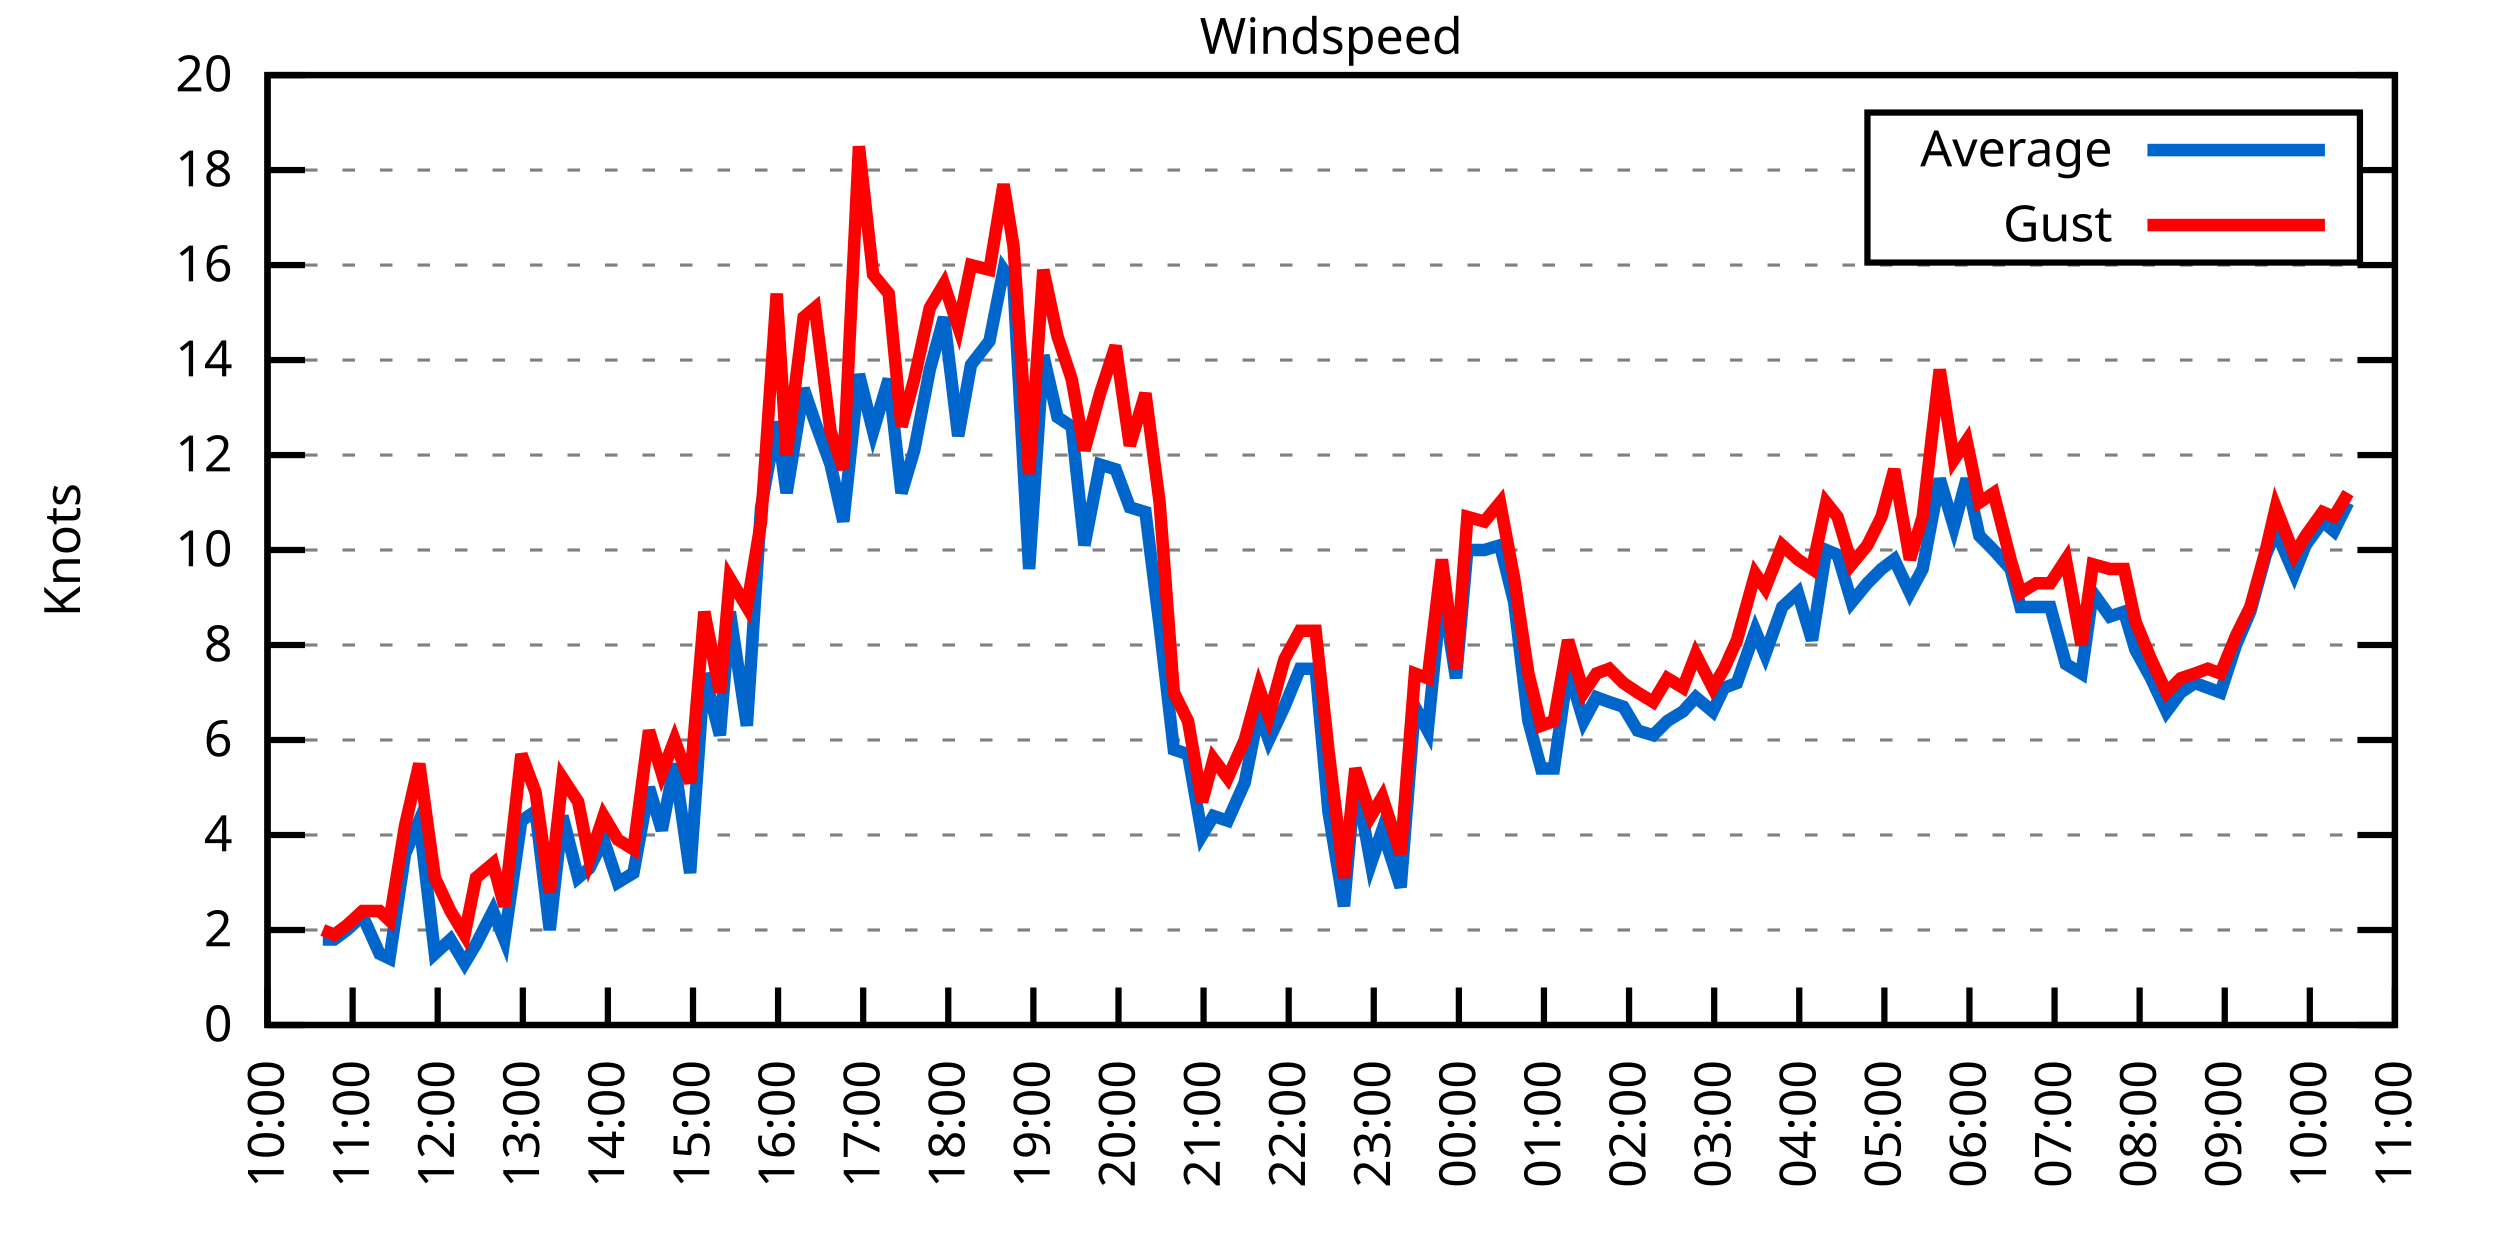
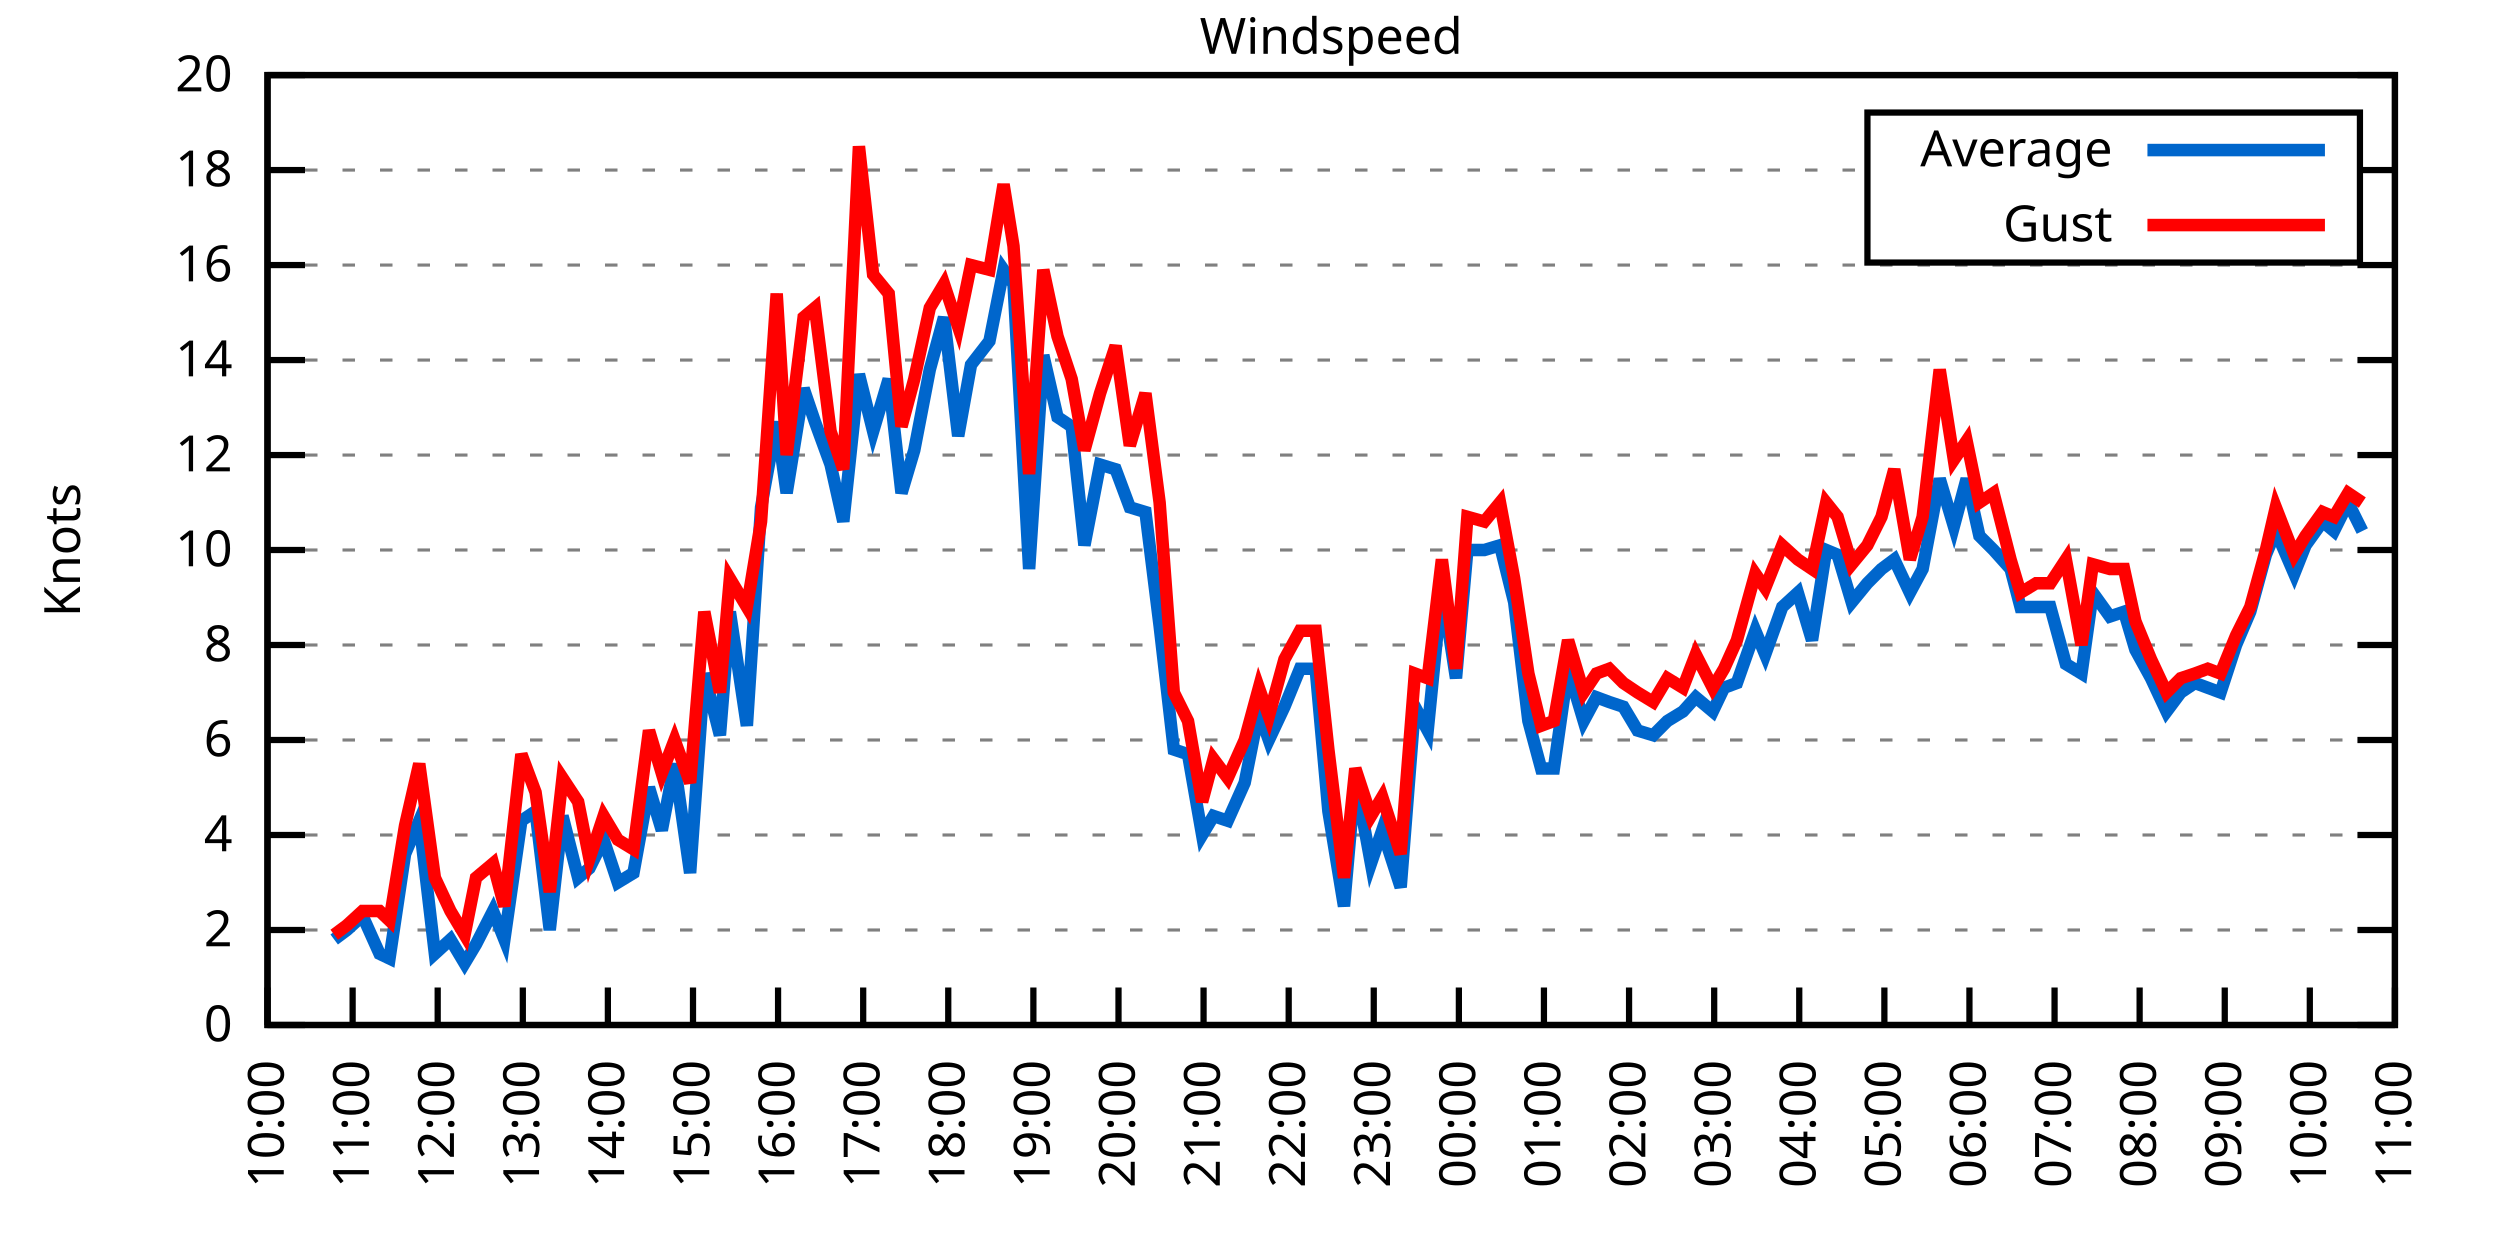
<svg xmlns="http://www.w3.org/2000/svg" xmlns:xlink="http://www.w3.org/1999/xlink" width="400" height="200" viewBox="0 0 400 200">
  <g id="gnuplot_canvas">
    <rect x="0" y="0" width="400" height="200" fill="none" />
    <defs>
      <circle id="gpDot" r="0.5" stroke-width="0.5" stroke="currentColor" />
      <path id="gpPt0" stroke-width="0.333" stroke="currentColor" d="M-1,0 h2 M0,-1 v2" />
      <path id="gpPt1" stroke-width="0.333" stroke="currentColor" d="M-1,-1 L1,1 M1,-1 L-1,1" />
      <path id="gpPt2" stroke-width="0.333" stroke="currentColor" d="M-1,0 L1,0 M0,-1 L0,1 M-1,-1 L1,1 M-1,1 L1,-1" />
      <rect id="gpPt3" stroke-width="0.333" stroke="currentColor" x="-1" y="-1" width="2" height="2" />
      <rect id="gpPt4" stroke-width="0.333" stroke="currentColor" fill="currentColor" x="-1" y="-1" width="2" height="2" />
      <circle id="gpPt5" stroke-width="0.333" stroke="currentColor" cx="0" cy="0" r="1" />
      <use xlink:href="#gpPt5" id="gpPt6" fill="currentColor" stroke="none" />
      <path id="gpPt7" stroke-width="0.333" stroke="currentColor" d="M0,-1.33 L-1.33,0.67 L1.33,0.67 z" />
      <use xlink:href="#gpPt7" id="gpPt8" fill="currentColor" stroke="none" />
      <use xlink:href="#gpPt7" id="gpPt9" stroke="currentColor" transform="rotate(180)" />
      <use xlink:href="#gpPt9" id="gpPt10" fill="currentColor" stroke="none" />
      <use xlink:href="#gpPt3" id="gpPt11" stroke="currentColor" transform="rotate(45)" />
      <use xlink:href="#gpPt11" id="gpPt12" fill="currentColor" stroke="none" />
      <path id="gpPt13" stroke-width="0.333" stroke="currentColor" d="M0,1.330 L1.265,0.411 L0.782,-1.067 L-0.782,-1.076 L-1.265,0.411 z" />
      <use xlink:href="#gpPt13" id="gpPt14" fill="currentColor" stroke="none" />
      <filter id="textbox" filterUnits="objectBoundingBox" x="0" y="0" height="1" width="1">
        <feFlood flood-color="white" flood-opacity="1" result="bgnd" />
        <feComposite in="SourceGraphic" in2="bgnd" operator="atop" />
      </filter>
      <filter id="greybox" filterUnits="objectBoundingBox" x="0" y="0" height="1" width="1">
        <feFlood flood-color="lightgrey" flood-opacity="1" result="grey" />
        <feComposite in="SourceGraphic" in2="grey" operator="atop" />
      </filter>
    </defs>
    <g fill="none" color="white" stroke="currentColor" stroke-width="1.00" stroke-linecap="butt" stroke-linejoin="miter">
</g>
    <g fill="none" color="black" stroke="currentColor" stroke-width="1.00" stroke-linecap="butt" stroke-linejoin="miter">
      <g stroke="none" shape-rendering="crispEdges">
        <polygon fill="rgb(255, 255, 255)" points="42.80,164.00 383.18,164.00 383.18,12.02 42.80,12.02 " />
      </g>
    </g>
    <g fill="none" color="black" stroke="currentColor" stroke-width="1.00" stroke-linecap="butt" stroke-linejoin="miter">
</g>
    <g fill="none" color="black" stroke="black" stroke-width="0.50" stroke-linecap="butt" stroke-linejoin="miter">
</g>
    <g fill="none" color="gray" stroke="currentColor" stroke-width="0.50" stroke-linecap="butt" stroke-linejoin="miter">
      <path stroke="gray" stroke-dasharray="2,4" class="gridline" d="M42.80,164.00 L383.19,164.00  " />
    </g>
    <g fill="none" color="gray" stroke="gray" stroke-width="1.00" stroke-linecap="butt" stroke-linejoin="miter">
</g>
    <g fill="none" color="black" stroke="currentColor" stroke-width="1.00" stroke-linecap="butt" stroke-linejoin="miter">
      <path stroke="black" d="M42.80,164.00 L48.80,164.00 M383.19,164.00 L377.19,164.00  " />
      <g transform="translate(37.20,166.60)" stroke="none" fill="black" font-family="Sans" font-size="8.00" text-anchor="end">
        <text>
          <tspan font-family="Sans"> 0</tspan>
        </text>
      </g>
    </g>
    <g fill="none" color="black" stroke="currentColor" stroke-width="1.00" stroke-linecap="butt" stroke-linejoin="miter">
</g>
    <g fill="none" color="black" stroke="black" stroke-width="0.50" stroke-linecap="butt" stroke-linejoin="miter">
</g>
    <g fill="none" color="gray" stroke="currentColor" stroke-width="0.50" stroke-linecap="butt" stroke-linejoin="miter">
      <path stroke="gray" stroke-dasharray="2,4" class="gridline" d="M42.80,148.80 L383.19,148.80  " />
    </g>
    <g fill="none" color="gray" stroke="gray" stroke-width="1.00" stroke-linecap="butt" stroke-linejoin="miter">
</g>
    <g fill="none" color="black" stroke="currentColor" stroke-width="1.00" stroke-linecap="butt" stroke-linejoin="miter">
      <path stroke="black" d="M42.80,148.80 L48.80,148.80 M383.19,148.80 L377.19,148.80  " />
      <g transform="translate(37.20,151.40)" stroke="none" fill="black" font-family="Sans" font-size="8.00" text-anchor="end">
        <text>
          <tspan font-family="Sans"> 2</tspan>
        </text>
      </g>
    </g>
    <g fill="none" color="black" stroke="currentColor" stroke-width="1.00" stroke-linecap="butt" stroke-linejoin="miter">
</g>
    <g fill="none" color="black" stroke="black" stroke-width="0.50" stroke-linecap="butt" stroke-linejoin="miter">
</g>
    <g fill="none" color="gray" stroke="currentColor" stroke-width="0.50" stroke-linecap="butt" stroke-linejoin="miter">
      <path stroke="gray" stroke-dasharray="2,4" class="gridline" d="M42.80,133.60 L383.19,133.60  " />
    </g>
    <g fill="none" color="gray" stroke="gray" stroke-width="1.00" stroke-linecap="butt" stroke-linejoin="miter">
</g>
    <g fill="none" color="black" stroke="currentColor" stroke-width="1.00" stroke-linecap="butt" stroke-linejoin="miter">
      <path stroke="black" d="M42.80,133.60 L48.80,133.60 M383.19,133.60 L377.19,133.60  " />
      <g transform="translate(37.20,136.20)" stroke="none" fill="black" font-family="Sans" font-size="8.00" text-anchor="end">
        <text>
          <tspan font-family="Sans"> 4</tspan>
        </text>
      </g>
    </g>
    <g fill="none" color="black" stroke="currentColor" stroke-width="1.00" stroke-linecap="butt" stroke-linejoin="miter">
</g>
    <g fill="none" color="black" stroke="black" stroke-width="0.50" stroke-linecap="butt" stroke-linejoin="miter">
</g>
    <g fill="none" color="gray" stroke="currentColor" stroke-width="0.50" stroke-linecap="butt" stroke-linejoin="miter">
      <path stroke="gray" stroke-dasharray="2,4" class="gridline" d="M42.80,118.40 L383.19,118.40  " />
    </g>
    <g fill="none" color="gray" stroke="gray" stroke-width="1.00" stroke-linecap="butt" stroke-linejoin="miter">
</g>
    <g fill="none" color="black" stroke="currentColor" stroke-width="1.00" stroke-linecap="butt" stroke-linejoin="miter">
      <path stroke="black" d="M42.80,118.40 L48.80,118.40 M383.19,118.40 L377.19,118.40  " />
      <g transform="translate(37.20,121.00)" stroke="none" fill="black" font-family="Sans" font-size="8.00" text-anchor="end">
        <text>
          <tspan font-family="Sans"> 6</tspan>
        </text>
      </g>
    </g>
    <g fill="none" color="black" stroke="currentColor" stroke-width="1.00" stroke-linecap="butt" stroke-linejoin="miter">
</g>
    <g fill="none" color="black" stroke="black" stroke-width="0.50" stroke-linecap="butt" stroke-linejoin="miter">
</g>
    <g fill="none" color="gray" stroke="currentColor" stroke-width="0.50" stroke-linecap="butt" stroke-linejoin="miter">
      <path stroke="gray" stroke-dasharray="2,4" class="gridline" d="M42.80,103.20 L383.19,103.20  " />
    </g>
    <g fill="none" color="gray" stroke="gray" stroke-width="1.00" stroke-linecap="butt" stroke-linejoin="miter">
</g>
    <g fill="none" color="black" stroke="currentColor" stroke-width="1.00" stroke-linecap="butt" stroke-linejoin="miter">
      <path stroke="black" d="M42.80,103.20 L48.80,103.20 M383.19,103.20 L377.19,103.20  " />
      <g transform="translate(37.20,105.80)" stroke="none" fill="black" font-family="Sans" font-size="8.00" text-anchor="end">
        <text>
          <tspan font-family="Sans"> 8</tspan>
        </text>
      </g>
    </g>
    <g fill="none" color="black" stroke="currentColor" stroke-width="1.00" stroke-linecap="butt" stroke-linejoin="miter">
</g>
    <g fill="none" color="black" stroke="black" stroke-width="0.50" stroke-linecap="butt" stroke-linejoin="miter">
</g>
    <g fill="none" color="gray" stroke="currentColor" stroke-width="0.50" stroke-linecap="butt" stroke-linejoin="miter">
      <path stroke="gray" stroke-dasharray="2,4" class="gridline" d="M42.80,88.00 L383.19,88.00  " />
    </g>
    <g fill="none" color="gray" stroke="gray" stroke-width="1.00" stroke-linecap="butt" stroke-linejoin="miter">
</g>
    <g fill="none" color="black" stroke="currentColor" stroke-width="1.00" stroke-linecap="butt" stroke-linejoin="miter">
      <path stroke="black" d="M42.80,88.00 L48.80,88.00 M383.19,88.00 L377.19,88.00  " />
      <g transform="translate(37.20,90.60)" stroke="none" fill="black" font-family="Sans" font-size="8.00" text-anchor="end">
        <text>
          <tspan font-family="Sans"> 10</tspan>
        </text>
      </g>
    </g>
    <g fill="none" color="black" stroke="currentColor" stroke-width="1.00" stroke-linecap="butt" stroke-linejoin="miter">
</g>
    <g fill="none" color="black" stroke="black" stroke-width="0.50" stroke-linecap="butt" stroke-linejoin="miter">
</g>
    <g fill="none" color="gray" stroke="currentColor" stroke-width="0.50" stroke-linecap="butt" stroke-linejoin="miter">
      <path stroke="gray" stroke-dasharray="2,4" class="gridline" d="M42.80,72.81 L383.19,72.81  " />
    </g>
    <g fill="none" color="gray" stroke="gray" stroke-width="1.00" stroke-linecap="butt" stroke-linejoin="miter">
</g>
    <g fill="none" color="black" stroke="currentColor" stroke-width="1.00" stroke-linecap="butt" stroke-linejoin="miter">
      <path stroke="black" d="M42.80,72.81 L48.80,72.81 M383.19,72.81 L377.19,72.81  " />
      <g transform="translate(37.20,75.41)" stroke="none" fill="black" font-family="Sans" font-size="8.00" text-anchor="end">
        <text>
          <tspan font-family="Sans"> 12</tspan>
        </text>
      </g>
    </g>
    <g fill="none" color="black" stroke="currentColor" stroke-width="1.00" stroke-linecap="butt" stroke-linejoin="miter">
</g>
    <g fill="none" color="black" stroke="black" stroke-width="0.50" stroke-linecap="butt" stroke-linejoin="miter">
</g>
    <g fill="none" color="gray" stroke="currentColor" stroke-width="0.50" stroke-linecap="butt" stroke-linejoin="miter">
      <path stroke="gray" stroke-dasharray="2,4" class="gridline" d="M42.80,57.61 L383.19,57.61  " />
    </g>
    <g fill="none" color="gray" stroke="gray" stroke-width="1.00" stroke-linecap="butt" stroke-linejoin="miter">
</g>
    <g fill="none" color="black" stroke="currentColor" stroke-width="1.00" stroke-linecap="butt" stroke-linejoin="miter">
      <path stroke="black" d="M42.80,57.61 L48.80,57.61 M383.19,57.61 L377.19,57.61  " />
      <g transform="translate(37.20,60.21)" stroke="none" fill="black" font-family="Sans" font-size="8.00" text-anchor="end">
        <text>
          <tspan font-family="Sans"> 14</tspan>
        </text>
      </g>
    </g>
    <g fill="none" color="black" stroke="currentColor" stroke-width="1.00" stroke-linecap="butt" stroke-linejoin="miter">
</g>
    <g fill="none" color="black" stroke="black" stroke-width="0.50" stroke-linecap="butt" stroke-linejoin="miter">
</g>
    <g fill="none" color="gray" stroke="currentColor" stroke-width="0.50" stroke-linecap="butt" stroke-linejoin="miter">
      <path stroke="gray" stroke-dasharray="2,4" class="gridline" d="M42.80,42.41 L383.19,42.41  " />
    </g>
    <g fill="none" color="gray" stroke="gray" stroke-width="1.00" stroke-linecap="butt" stroke-linejoin="miter">
</g>
    <g fill="none" color="black" stroke="currentColor" stroke-width="1.00" stroke-linecap="butt" stroke-linejoin="miter">
      <path stroke="black" d="M42.80,42.41 L48.80,42.41 M383.19,42.41 L377.19,42.41  " />
      <g transform="translate(37.20,45.01)" stroke="none" fill="black" font-family="Sans" font-size="8.00" text-anchor="end">
        <text>
          <tspan font-family="Sans"> 16</tspan>
        </text>
      </g>
    </g>
    <g fill="none" color="black" stroke="currentColor" stroke-width="1.00" stroke-linecap="butt" stroke-linejoin="miter">
</g>
    <g fill="none" color="black" stroke="black" stroke-width="0.50" stroke-linecap="butt" stroke-linejoin="miter">
</g>
    <g fill="none" color="gray" stroke="currentColor" stroke-width="0.50" stroke-linecap="butt" stroke-linejoin="miter">
      <path stroke="gray" stroke-dasharray="2,4" class="gridline" d="M42.80,27.21 L298.79,27.21 M377.59,27.21 L383.19,27.21  " />
    </g>
    <g fill="none" color="gray" stroke="gray" stroke-width="1.00" stroke-linecap="butt" stroke-linejoin="miter">
</g>
    <g fill="none" color="black" stroke="currentColor" stroke-width="1.00" stroke-linecap="butt" stroke-linejoin="miter">
      <path stroke="black" d="M42.80,27.21 L48.80,27.21 M383.19,27.21 L377.19,27.21  " />
      <g transform="translate(37.20,29.81)" stroke="none" fill="black" font-family="Sans" font-size="8.00" text-anchor="end">
        <text>
          <tspan font-family="Sans"> 18</tspan>
        </text>
      </g>
    </g>
    <g fill="none" color="black" stroke="currentColor" stroke-width="1.00" stroke-linecap="butt" stroke-linejoin="miter">
</g>
    <g fill="none" color="black" stroke="black" stroke-width="0.50" stroke-linecap="butt" stroke-linejoin="miter">
</g>
    <g fill="none" color="gray" stroke="currentColor" stroke-width="0.50" stroke-linecap="butt" stroke-linejoin="miter">
      <path stroke="gray" stroke-dasharray="2,4" class="gridline" d="M42.80,12.01 L383.19,12.01  " />
    </g>
    <g fill="none" color="gray" stroke="gray" stroke-width="1.00" stroke-linecap="butt" stroke-linejoin="miter">
</g>
    <g fill="none" color="black" stroke="currentColor" stroke-width="1.00" stroke-linecap="butt" stroke-linejoin="miter">
      <path stroke="black" d="M42.80,12.01 L48.80,12.01 M383.19,12.01 L377.19,12.01  " />
      <g transform="translate(37.20,14.61)" stroke="none" fill="black" font-family="Sans" font-size="8.00" text-anchor="end">
        <text>
          <tspan font-family="Sans"> 20</tspan>
        </text>
      </g>
    </g>
    <g fill="none" color="black" stroke="currentColor" stroke-width="1.00" stroke-linecap="butt" stroke-linejoin="miter">
      <path stroke="black" d="M42.80,164.00 L42.80,158.00  " />
      <g transform="translate(45.40,169.60) rotate(270.00)" stroke="none" fill="black" font-family="Sans" font-size="8.00" text-anchor="end">
        <text>
          <tspan font-family="Sans">10:00</tspan>
        </text>
      </g>
    </g>
    <g fill="none" color="black" stroke="currentColor" stroke-width="1.00" stroke-linecap="butt" stroke-linejoin="miter">
      <path stroke="black" d="M56.42,164.00 L56.42,158.00  " />
      <g transform="translate(59.02,169.60) rotate(270.00)" stroke="none" fill="black" font-family="Sans" font-size="8.00" text-anchor="end">
        <text>
          <tspan font-family="Sans">11:00</tspan>
        </text>
      </g>
    </g>
    <g fill="none" color="black" stroke="currentColor" stroke-width="1.00" stroke-linecap="butt" stroke-linejoin="miter">
      <path stroke="black" d="M70.03,164.00 L70.03,158.00  " />
      <g transform="translate(72.63,169.60) rotate(270.00)" stroke="none" fill="black" font-family="Sans" font-size="8.00" text-anchor="end">
        <text>
          <tspan font-family="Sans">12:00</tspan>
        </text>
      </g>
    </g>
    <g fill="none" color="black" stroke="currentColor" stroke-width="1.00" stroke-linecap="butt" stroke-linejoin="miter">
      <path stroke="black" d="M83.65,164.00 L83.65,158.00  " />
      <g transform="translate(86.25,169.60) rotate(270.00)" stroke="none" fill="black" font-family="Sans" font-size="8.00" text-anchor="end">
        <text>
          <tspan font-family="Sans">13:00</tspan>
        </text>
      </g>
    </g>
    <g fill="none" color="black" stroke="currentColor" stroke-width="1.00" stroke-linecap="butt" stroke-linejoin="miter">
      <path stroke="black" d="M97.26,164.00 L97.26,158.00  " />
      <g transform="translate(99.86,169.60) rotate(270.00)" stroke="none" fill="black" font-family="Sans" font-size="8.00" text-anchor="end">
        <text>
          <tspan font-family="Sans">14:00</tspan>
        </text>
      </g>
    </g>
    <g fill="none" color="black" stroke="currentColor" stroke-width="1.00" stroke-linecap="butt" stroke-linejoin="miter">
      <path stroke="black" d="M110.88,164.00 L110.88,158.00  " />
      <g transform="translate(113.48,169.60) rotate(270.00)" stroke="none" fill="black" font-family="Sans" font-size="8.00" text-anchor="end">
        <text>
          <tspan font-family="Sans">15:00</tspan>
        </text>
      </g>
    </g>
    <g fill="none" color="black" stroke="currentColor" stroke-width="1.00" stroke-linecap="butt" stroke-linejoin="miter">
      <path stroke="black" d="M124.49,164.00 L124.49,158.00  " />
      <g transform="translate(127.09,169.60) rotate(270.00)" stroke="none" fill="black" font-family="Sans" font-size="8.00" text-anchor="end">
        <text>
          <tspan font-family="Sans">16:00</tspan>
        </text>
      </g>
    </g>
    <g fill="none" color="black" stroke="currentColor" stroke-width="1.00" stroke-linecap="butt" stroke-linejoin="miter">
      <path stroke="black" d="M138.11,164.00 L138.11,158.00  " />
      <g transform="translate(140.71,169.60) rotate(270.00)" stroke="none" fill="black" font-family="Sans" font-size="8.00" text-anchor="end">
        <text>
          <tspan font-family="Sans">17:00</tspan>
        </text>
      </g>
    </g>
    <g fill="none" color="black" stroke="currentColor" stroke-width="1.00" stroke-linecap="butt" stroke-linejoin="miter">
      <path stroke="black" d="M151.72,164.00 L151.72,158.00  " />
      <g transform="translate(154.32,169.60) rotate(270.00)" stroke="none" fill="black" font-family="Sans" font-size="8.00" text-anchor="end">
        <text>
          <tspan font-family="Sans">18:00</tspan>
        </text>
      </g>
    </g>
    <g fill="none" color="black" stroke="currentColor" stroke-width="1.00" stroke-linecap="butt" stroke-linejoin="miter">
      <path stroke="black" d="M165.34,164.00 L165.34,158.00  " />
      <g transform="translate(167.94,169.60) rotate(270.00)" stroke="none" fill="black" font-family="Sans" font-size="8.00" text-anchor="end">
        <text>
          <tspan font-family="Sans">19:00</tspan>
        </text>
      </g>
    </g>
    <g fill="none" color="black" stroke="currentColor" stroke-width="1.00" stroke-linecap="butt" stroke-linejoin="miter">
      <path stroke="black" d="M178.96,164.00 L178.96,158.00  " />
      <g transform="translate(181.56,169.60) rotate(270.00)" stroke="none" fill="black" font-family="Sans" font-size="8.00" text-anchor="end">
        <text>
          <tspan font-family="Sans">20:00</tspan>
        </text>
      </g>
    </g>
    <g fill="none" color="black" stroke="currentColor" stroke-width="1.00" stroke-linecap="butt" stroke-linejoin="miter">
      <path stroke="black" d="M192.57,164.00 L192.57,158.00  " />
      <g transform="translate(195.17,169.60) rotate(270.00)" stroke="none" fill="black" font-family="Sans" font-size="8.00" text-anchor="end">
        <text>
          <tspan font-family="Sans">21:00</tspan>
        </text>
      </g>
    </g>
    <g fill="none" color="black" stroke="currentColor" stroke-width="1.00" stroke-linecap="butt" stroke-linejoin="miter">
      <path stroke="black" d="M206.19,164.00 L206.19,158.00  " />
      <g transform="translate(208.79,169.60) rotate(270.00)" stroke="none" fill="black" font-family="Sans" font-size="8.00" text-anchor="end">
        <text>
          <tspan font-family="Sans">22:00</tspan>
        </text>
      </g>
    </g>
    <g fill="none" color="black" stroke="currentColor" stroke-width="1.00" stroke-linecap="butt" stroke-linejoin="miter">
      <path stroke="black" d="M219.80,164.00 L219.80,158.00  " />
      <g transform="translate(222.40,169.60) rotate(270.00)" stroke="none" fill="black" font-family="Sans" font-size="8.00" text-anchor="end">
        <text>
          <tspan font-family="Sans">23:00</tspan>
        </text>
      </g>
    </g>
    <g fill="none" color="black" stroke="currentColor" stroke-width="1.00" stroke-linecap="butt" stroke-linejoin="miter">
      <path stroke="black" d="M233.42,164.00 L233.42,158.00  " />
      <g transform="translate(236.02,169.60) rotate(270.00)" stroke="none" fill="black" font-family="Sans" font-size="8.00" text-anchor="end">
        <text>
          <tspan font-family="Sans">00:00</tspan>
        </text>
      </g>
    </g>
    <g fill="none" color="black" stroke="currentColor" stroke-width="1.00" stroke-linecap="butt" stroke-linejoin="miter">
      <path stroke="black" d="M247.03,164.00 L247.03,158.00  " />
      <g transform="translate(249.63,169.60) rotate(270.00)" stroke="none" fill="black" font-family="Sans" font-size="8.00" text-anchor="end">
        <text>
          <tspan font-family="Sans">01:00</tspan>
        </text>
      </g>
    </g>
    <g fill="none" color="black" stroke="currentColor" stroke-width="1.00" stroke-linecap="butt" stroke-linejoin="miter">
      <path stroke="black" d="M260.65,164.00 L260.65,158.00  " />
      <g transform="translate(263.25,169.60) rotate(270.00)" stroke="none" fill="black" font-family="Sans" font-size="8.00" text-anchor="end">
        <text>
          <tspan font-family="Sans">02:00</tspan>
        </text>
      </g>
    </g>
    <g fill="none" color="black" stroke="currentColor" stroke-width="1.00" stroke-linecap="butt" stroke-linejoin="miter">
      <path stroke="black" d="M274.27,164.00 L274.27,158.00  " />
      <g transform="translate(276.87,169.60) rotate(270.00)" stroke="none" fill="black" font-family="Sans" font-size="8.00" text-anchor="end">
        <text>
          <tspan font-family="Sans">03:00</tspan>
        </text>
      </g>
    </g>
    <g fill="none" color="black" stroke="currentColor" stroke-width="1.00" stroke-linecap="butt" stroke-linejoin="miter">
      <path stroke="black" d="M287.88,164.00 L287.88,158.00  " />
      <g transform="translate(290.48,169.60) rotate(270.00)" stroke="none" fill="black" font-family="Sans" font-size="8.00" text-anchor="end">
        <text>
          <tspan font-family="Sans">04:00</tspan>
        </text>
      </g>
    </g>
    <g fill="none" color="black" stroke="currentColor" stroke-width="1.00" stroke-linecap="butt" stroke-linejoin="miter">
      <path stroke="black" d="M301.50,164.00 L301.50,158.00  " />
      <g transform="translate(304.10,169.60) rotate(270.00)" stroke="none" fill="black" font-family="Sans" font-size="8.00" text-anchor="end">
        <text>
          <tspan font-family="Sans">05:00</tspan>
        </text>
      </g>
    </g>
    <g fill="none" color="black" stroke="currentColor" stroke-width="1.00" stroke-linecap="butt" stroke-linejoin="miter">
      <path stroke="black" d="M315.11,164.00 L315.11,158.00  " />
      <g transform="translate(317.71,169.60) rotate(270.00)" stroke="none" fill="black" font-family="Sans" font-size="8.00" text-anchor="end">
        <text>
          <tspan font-family="Sans">06:00</tspan>
        </text>
      </g>
    </g>
    <g fill="none" color="black" stroke="currentColor" stroke-width="1.00" stroke-linecap="butt" stroke-linejoin="miter">
      <path stroke="black" d="M328.73,164.00 L328.73,158.00  " />
      <g transform="translate(331.33,169.60) rotate(270.00)" stroke="none" fill="black" font-family="Sans" font-size="8.00" text-anchor="end">
        <text>
          <tspan font-family="Sans">07:00</tspan>
        </text>
      </g>
    </g>
    <g fill="none" color="black" stroke="currentColor" stroke-width="1.00" stroke-linecap="butt" stroke-linejoin="miter">
      <path stroke="black" d="M342.34,164.00 L342.34,158.00  " />
      <g transform="translate(344.94,169.60) rotate(270.00)" stroke="none" fill="black" font-family="Sans" font-size="8.00" text-anchor="end">
        <text>
          <tspan font-family="Sans">08:00</tspan>
        </text>
      </g>
    </g>
    <g fill="none" color="black" stroke="currentColor" stroke-width="1.00" stroke-linecap="butt" stroke-linejoin="miter">
      <path stroke="black" d="M355.96,164.00 L355.96,158.00  " />
      <g transform="translate(358.56,169.60) rotate(270.00)" stroke="none" fill="black" font-family="Sans" font-size="8.00" text-anchor="end">
        <text>
          <tspan font-family="Sans">09:00</tspan>
        </text>
      </g>
    </g>
    <g fill="none" color="black" stroke="currentColor" stroke-width="1.00" stroke-linecap="butt" stroke-linejoin="miter">
      <path stroke="black" d="M369.57,164.00 L369.57,158.00  " />
      <g transform="translate(372.17,169.60) rotate(270.00)" stroke="none" fill="black" font-family="Sans" font-size="8.00" text-anchor="end">
        <text>
          <tspan font-family="Sans">10:00</tspan>
        </text>
      </g>
    </g>
    <g fill="none" color="black" stroke="currentColor" stroke-width="1.00" stroke-linecap="butt" stroke-linejoin="miter">
      <path stroke="black" d="M383.19,164.00 L383.19,158.00  " />
      <g transform="translate(385.79,169.60) rotate(270.00)" stroke="none" fill="black" font-family="Sans" font-size="8.00" text-anchor="end">
        <text>
          <tspan font-family="Sans">11:00</tspan>
        </text>
      </g>
    </g>
    <g fill="none" color="black" stroke="currentColor" stroke-width="1.00" stroke-linecap="butt" stroke-linejoin="miter">
</g>
    <g fill="none" color="black" stroke="currentColor" stroke-width="1.00" stroke-linecap="butt" stroke-linejoin="miter">
      <path stroke="black" d="M42.80,12.01 L42.80,164.00 L383.19,164.00 L383.19,12.01 L42.80,12.01 Z  " />
    </g>
    <g fill="none" color="black" stroke="currentColor" stroke-width="1.00" stroke-linecap="butt" stroke-linejoin="miter">
</g>
    <g fill="none" color="black" stroke="currentColor" stroke-width="1.00" stroke-linecap="butt" stroke-linejoin="miter">
      <path stroke="black" d="M298.79,42.01 L298.79,18.01 L377.59,18.01 L377.59,42.01 L298.79,42.01 Z  " />
    </g>
    <g id="Windspeed_plot_1">
      <g fill="none" color="white" stroke="black" stroke-width="2.00" stroke-linecap="butt" stroke-linejoin="miter">
</g>
      <g fill="none" color="black" stroke="currentColor" stroke-width="2.00" stroke-linecap="butt" stroke-linejoin="miter">
        <g transform="translate(337.99,26.61)" stroke="none" fill="black" font-family="Sans" font-size="8.00" text-anchor="end">
          <text>
            <tspan font-family="Sans">Average</tspan>
          </text>
        </g>
      </g>
      <g fill="none" color="black" stroke="currentColor" stroke-width="2.00" stroke-linecap="butt" stroke-linejoin="miter">
-         <path stroke="rgb(  0, 102, 204)" d="M343.59,24.01 L371.99,24.01 M51.65,150.32 L53.47,150.32 L55.51,148.80 L58.00,146.52 L60.73,152.60 L62.32,153.36   L64.81,136.64 L67.08,131.32 L69.58,152.60 L72.07,150.32 L74.34,154.12 L76.16,151.08 L78.88,145.76 L80.70,150.32   L83.42,131.32 L85.69,129.80 L87.96,148.80 L90.00,130.56 L92.50,140.44 L94.31,138.92 L96.58,134.36 L98.85,141.20   L101.35,139.68 L103.84,126.00 L105.89,132.84 L107.93,122.20 L110.42,139.68 L112.69,107.76 L115.19,117.64 L116.78,97.88   L119.50,116.12 L121.77,81.17 L124.27,67.49 L125.86,78.89 L128.58,62.17 L130.39,67.49 L132.89,74.33 L134.93,83.45   L137.43,59.89 L139.70,69.01 L142.19,60.65 L144.24,78.89 L146.28,72.05 L148.77,59.13 L151.04,50.77 L153.31,69.77   L155.36,58.37 L158.31,54.57 L160.57,43.17 L162.16,45.45 L164.66,91.04 L166.93,56.85 L169.20,66.73 L171.47,68.25   L173.51,87.25 L176.01,74.33 L178.50,75.09 L180.77,81.17 L183.27,81.93 L185.54,100.16 L187.81,119.92 L190.08,120.68   L192.34,133.60 L194.16,130.56 L196.43,131.32 L199.15,125.24 L201.42,113.84 L203.01,118.40 L205.51,113.08 L208.00,107.00   L210.50,107.00 L212.54,129.80 L215.04,145.00 L216.85,124.48 L219.35,138.16 L221.16,132.84 L224.11,141.96 L226.38,113.08   L228.43,116.88 L230.70,94.08 L232.96,108.52 L234.78,88.00 L237.50,88.00 L240.00,87.25 L242.27,96.36 L244.54,115.36   L246.58,122.96 L248.62,122.96 L250.89,107.00 L253.39,115.36 L255.43,111.56 L257.47,112.32 L259.74,113.08 L262.01,116.88   L264.51,117.64 L266.78,115.36 L269.27,113.84 L271.32,111.56 L274.04,113.84 L275.85,110.04 L277.90,109.28 L280.85,100.92   L282.43,104.72 L285.16,97.12 L287.65,94.84 L289.92,102.44 L292.19,88.00 L294.01,88.76 L296.28,96.36 L298.77,93.32   L301.04,91.04 L303.08,89.52 L305.58,94.84 L307.62,91.04 L310.35,76.61 L312.62,84.21 L314.66,76.61 L316.70,85.73   L318.97,88.00 L321.69,91.04 L323.28,97.12 L325.78,97.12 L328.05,97.12 L330.54,106.24 L333.04,107.76 L334.85,94.84   L337.58,98.64 L339.85,97.88 L341.66,103.96 L344.16,108.52 L346.65,113.84 L348.92,110.80 L351.19,109.28 L353.24,110.04   L355.28,110.80 L357.77,103.20 L360.04,97.88 L362.54,88.76 L364.13,84.97 L367.08,91.80 L368.89,87.25 L371.62,83.45   L373.43,84.97 L375.70,80.41  " />
+         <path stroke="rgb(  0, 102, 204)" d="M343.59,24.01 L371.99,24.01 M53.47,150.32 L55.51,148.80 L58.00,146.52 L60.73,152.60 L62.32,153.36 L64.81,136.64   L67.08,131.32 L69.58,152.60 L72.07,150.32 L74.34,154.12 L76.16,151.08 L78.88,145.76 L80.70,150.32 L83.42,131.32   L85.69,129.80 L87.96,148.80 L90.00,130.56 L92.50,140.44 L94.31,138.92 L96.58,134.36 L98.85,141.20 L101.35,139.68   L103.84,126.00 L105.89,132.84 L107.93,122.20 L110.42,139.68 L112.69,107.76 L115.19,117.64 L116.78,97.88 L119.50,116.12   L121.77,81.17 L124.27,67.49 L125.86,78.89 L128.58,62.17 L130.39,67.49 L132.89,74.33 L134.93,83.45 L137.43,59.89   L139.70,69.01 L142.19,60.65 L144.24,78.89 L146.28,72.05 L148.77,59.13 L151.04,50.77 L153.31,69.77 L155.36,58.37   L158.31,54.57 L160.57,43.17 L162.16,45.45 L164.66,91.04 L166.93,56.85 L169.20,66.73 L171.47,68.25 L173.51,87.25   L176.01,74.33 L178.50,75.09 L180.77,81.17 L183.27,81.93 L185.54,100.16 L187.81,119.92 L190.08,120.68 L192.34,133.60   L194.16,130.56 L196.43,131.32 L199.15,125.24 L201.42,113.84 L203.01,118.40 L205.51,113.08 L208.00,107.00 L210.50,107.00   L212.54,129.80 L215.04,145.00 L216.85,124.48 L219.35,138.16 L221.16,132.84 L224.11,141.96 L226.38,113.08 L228.43,116.88   L230.70,94.08 L232.96,108.52 L234.78,88.00 L237.50,88.00 L240.00,87.25 L242.27,96.36 L244.54,115.36 L246.58,122.96   L248.62,122.96 L250.89,107.00 L253.39,115.36 L255.43,111.56 L257.47,112.32 L259.74,113.08 L262.01,116.88 L264.51,117.64   L266.78,115.36 L269.27,113.84 L271.32,111.56 L274.04,113.84 L275.85,110.04 L277.90,109.28 L280.85,100.92 L282.43,104.72   L285.16,97.12 L287.65,94.84 L289.92,102.44 L292.19,88.00 L294.01,88.76 L296.28,96.36 L298.77,93.32 L301.04,91.04   L303.08,89.52 L305.58,94.84 L307.62,91.04 L310.35,76.61 L312.62,84.21 L314.66,76.61 L316.70,85.73 L318.97,88.00   L321.69,91.04 L323.28,97.12 L325.78,97.12 L328.05,97.12 L330.54,106.24 L333.04,107.76 L334.85,94.84 L337.58,98.64   L339.85,97.88 L341.66,103.96 L344.16,108.52 L346.65,113.84 L348.92,110.80 L351.19,109.28 L353.24,110.04 L355.28,110.80   L357.77,103.20 L360.04,97.88 L362.54,88.76 L364.13,84.97 L367.08,91.80 L368.89,87.25 L371.62,83.45 L373.43,84.97   L375.70,80.41 L377.97,84.97  " />
      </g>
    </g>
    <g id="Windspeed_plot_2">
      <g fill="none" color="black" stroke="currentColor" stroke-width="2.00" stroke-linecap="butt" stroke-linejoin="miter">
        <g transform="translate(337.99,38.61)" stroke="none" fill="black" font-family="Sans" font-size="8.00" text-anchor="end">
          <text>
            <tspan font-family="Sans">Gust</tspan>
          </text>
        </g>
      </g>
      <g fill="none" color="black" stroke="currentColor" stroke-width="2.00" stroke-linecap="butt" stroke-linejoin="miter">
-         <path stroke="rgb(255,   0,   0)" d="M343.59,36.01 L371.99,36.01 M51.65,148.80 L53.47,149.56 L55.51,148.04 L58.00,145.76 L60.73,145.76 L62.32,147.28   L64.81,132.08 L67.08,122.20 L69.58,140.44 L72.07,145.76 L74.34,149.56 L76.16,140.44 L78.88,138.16 L80.70,145.00   L83.42,120.68 L85.69,126.76 L87.96,142.72 L90.00,124.48 L92.50,128.28 L94.31,137.40 L96.58,130.56 L98.85,134.36   L101.35,135.88 L103.84,116.88 L105.89,123.72 L107.93,118.40 L110.42,125.24 L112.69,97.88 L115.19,110.80 L116.78,92.56   L119.50,97.12 L121.77,83.45 L124.27,46.97 L125.86,72.81 L128.58,50.77 L130.39,49.25 L132.89,69.01 L134.93,75.09   L137.43,23.41 L139.70,43.93 L142.19,46.97 L144.24,68.25 L146.28,60.65 L148.77,49.25 L151.04,45.45 L153.31,52.29   L155.36,42.41 L158.31,43.17 L160.57,29.49 L162.16,39.37 L164.66,75.85 L166.93,43.17 L169.20,53.81 L171.47,60.65   L173.51,72.05 L176.01,62.93 L178.50,55.33 L180.77,71.29 L183.27,62.93 L185.54,80.41 L187.81,110.80 L190.08,115.36   L192.34,128.28 L194.16,121.44 L196.43,124.48 L199.15,118.40 L201.42,110.04 L203.01,114.60 L205.51,105.48 L208.00,100.92   L210.50,100.92 L212.54,119.92 L215.04,140.44 L216.85,122.96 L219.35,130.56 L221.16,127.52 L224.11,136.64 L226.38,107.76   L228.43,108.52 L230.70,89.52 L232.96,107.00 L234.78,82.69 L237.50,83.45 L240.00,80.41 L242.27,92.56 L244.54,107.76   L246.58,116.12 L248.62,115.36 L250.89,102.44 L253.39,110.80 L255.43,107.76 L257.47,107.00 L259.74,109.28 L262.01,110.80   L264.51,112.32 L266.78,108.52 L269.27,110.04 L271.32,104.72 L274.04,110.04 L275.85,107.00 L277.90,102.44 L280.85,91.80   L282.43,94.08 L285.16,87.25 L287.65,89.52 L289.92,91.04 L292.19,80.41 L294.01,82.69 L296.28,90.28 L298.77,87.25   L301.04,82.69 L303.08,75.09 L305.58,89.52 L307.62,82.69 L310.35,59.13 L312.62,73.57 L314.66,70.53 L316.70,80.41   L318.97,78.89 L321.69,89.52 L323.28,94.84 L325.78,93.32 L328.05,93.32 L330.54,89.52 L333.04,103.20 L334.85,90.28   L337.58,91.04 L339.85,91.04 L341.66,99.40 L344.16,105.48 L346.65,110.80 L348.92,108.52 L351.19,107.76 L353.24,107.00   L355.28,107.76 L357.77,101.68 L360.04,97.12 L362.54,88.00 L364.13,81.17 L367.08,88.76 L368.89,85.73 L371.62,81.93   L373.43,82.69 L375.70,78.89  " />
+         <path stroke="rgb(255,   0,   0)" d="M343.59,36.01 L371.99,36.01 M53.47,149.56 L55.51,148.04 L58.00,145.76 L60.73,145.76 L62.32,147.28 L64.81,132.08   L67.08,122.20 L69.58,140.44 L72.07,145.76 L74.34,149.56 L76.16,140.44 L78.88,138.16 L80.70,145.00 L83.42,120.68   L85.69,126.76 L87.96,142.72 L90.00,124.48 L92.50,128.28 L94.31,137.40 L96.58,130.56 L98.85,134.36 L101.35,135.88   L103.84,116.88 L105.89,123.72 L107.93,118.40 L110.42,125.24 L112.69,97.88 L115.19,110.80 L116.78,92.56 L119.50,97.12   L121.77,83.45 L124.27,46.97 L125.86,72.81 L128.58,50.77 L130.39,49.25 L132.89,69.01 L134.93,75.09 L137.43,23.41   L139.70,43.93 L142.19,46.97 L144.24,68.25 L146.28,60.65 L148.77,49.25 L151.04,45.45 L153.31,52.29 L155.36,42.41   L158.31,43.17 L160.57,29.49 L162.16,39.37 L164.66,75.85 L166.93,43.17 L169.20,53.81 L171.47,60.65 L173.51,72.05   L176.01,62.93 L178.50,55.33 L180.77,71.29 L183.27,62.93 L185.54,80.41 L187.81,110.80 L190.08,115.36 L192.34,128.28   L194.16,121.44 L196.43,124.48 L199.15,118.40 L201.42,110.04 L203.01,114.60 L205.51,105.48 L208.00,100.92 L210.50,100.92   L212.54,119.92 L215.04,140.44 L216.85,122.96 L219.35,130.56 L221.16,127.52 L224.11,136.64 L226.38,107.76 L228.43,108.52   L230.70,89.52 L232.96,107.00 L234.78,82.69 L237.50,83.45 L240.00,80.41 L242.27,92.56 L244.54,107.76 L246.58,116.12   L248.62,115.36 L250.89,102.44 L253.39,110.80 L255.43,107.76 L257.47,107.00 L259.74,109.28 L262.01,110.80 L264.51,112.32   L266.78,108.52 L269.27,110.04 L271.32,104.72 L274.04,110.04 L275.85,107.00 L277.90,102.44 L280.85,91.80 L282.43,94.08   L285.16,87.25 L287.65,89.52 L289.92,91.04 L292.19,80.41 L294.01,82.69 L296.28,90.28 L298.77,87.25 L301.04,82.69   L303.08,75.09 L305.58,89.52 L307.62,82.69 L310.35,59.13 L312.62,73.57 L314.66,70.53 L316.70,80.41 L318.97,78.89   L321.69,89.52 L323.28,94.84 L325.78,93.32 L328.05,93.32 L330.54,89.52 L333.04,103.20 L334.85,90.28 L337.58,91.04   L339.85,91.04 L341.66,99.40 L344.16,105.48 L346.65,110.80 L348.92,108.52 L351.19,107.76 L353.24,107.00 L355.28,107.76   L357.77,101.68 L360.04,97.12 L362.54,88.00 L364.13,81.17 L367.08,88.76 L368.89,85.73 L371.62,81.93 L373.43,82.69   L375.70,78.89 L377.97,80.41  " />
      </g>
    </g>
    <g fill="none" color="black" stroke="currentColor" stroke-width="2.00" stroke-linecap="butt" stroke-linejoin="miter">
</g>
    <g fill="none" color="black" stroke="black" stroke-width="1.00" stroke-linecap="butt" stroke-linejoin="miter">
</g>
    <g fill="none" color="black" stroke="currentColor" stroke-width="1.00" stroke-linecap="butt" stroke-linejoin="miter">
      <path stroke="black" d="M42.80,12.01 L42.80,164.00 L383.19,164.00 L383.19,12.01 L42.80,12.01 Z  " />
      <g transform="translate(12.80,88.01) rotate(270.00)" stroke="none" fill="black" font-family="Sans" font-size="8.00" text-anchor="middle">
        <text>
          <tspan font-family="Sans">Knots</tspan>
        </text>
      </g>
    </g>
    <g fill="none" color="black" stroke="currentColor" stroke-width="1.00" stroke-linecap="butt" stroke-linejoin="miter">
</g>
    <g fill="none" color="black" stroke="currentColor" stroke-width="1.00" stroke-linecap="butt" stroke-linejoin="miter">
      <g transform="translate(212.99,8.61)" stroke="none" fill="black" font-family="Sans" font-size="8.00" text-anchor="middle">
        <text>
          <tspan font-family="Sans">Windspeed</tspan>
        </text>
      </g>
    </g>
    <g fill="none" color="black" stroke="currentColor" stroke-width="1.00" stroke-linecap="butt" stroke-linejoin="miter">
</g>
  </g>
</svg>
